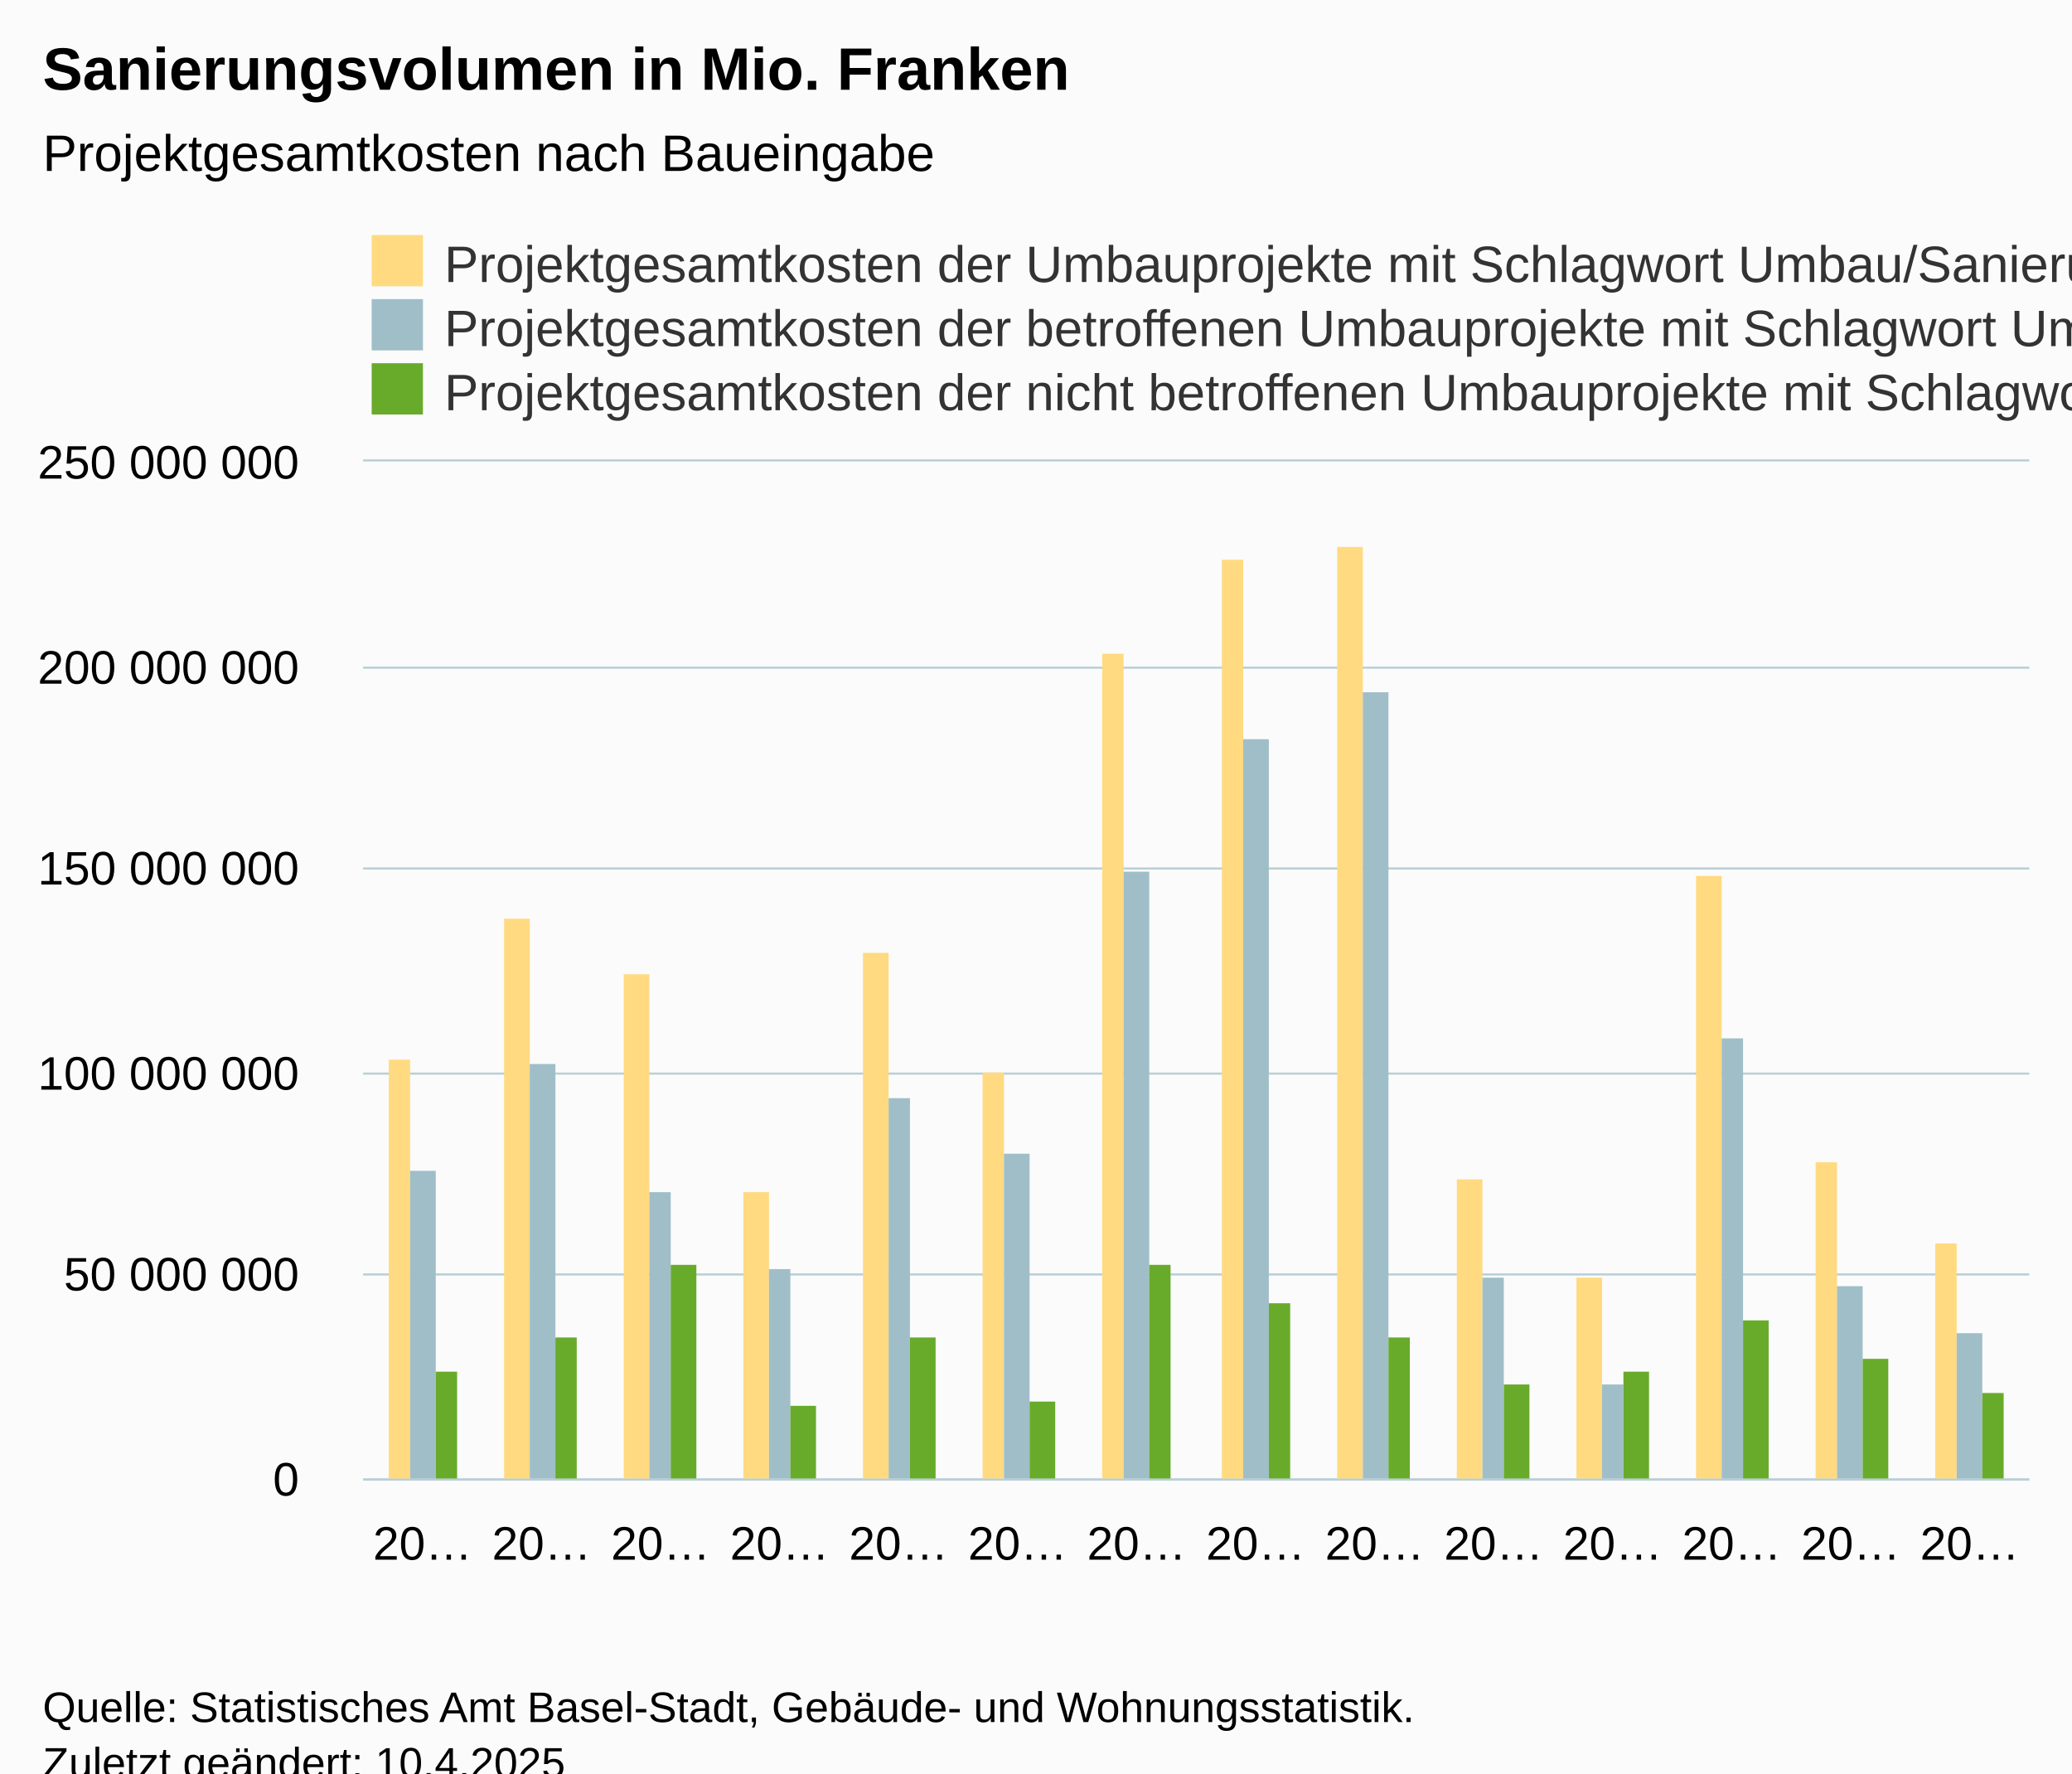
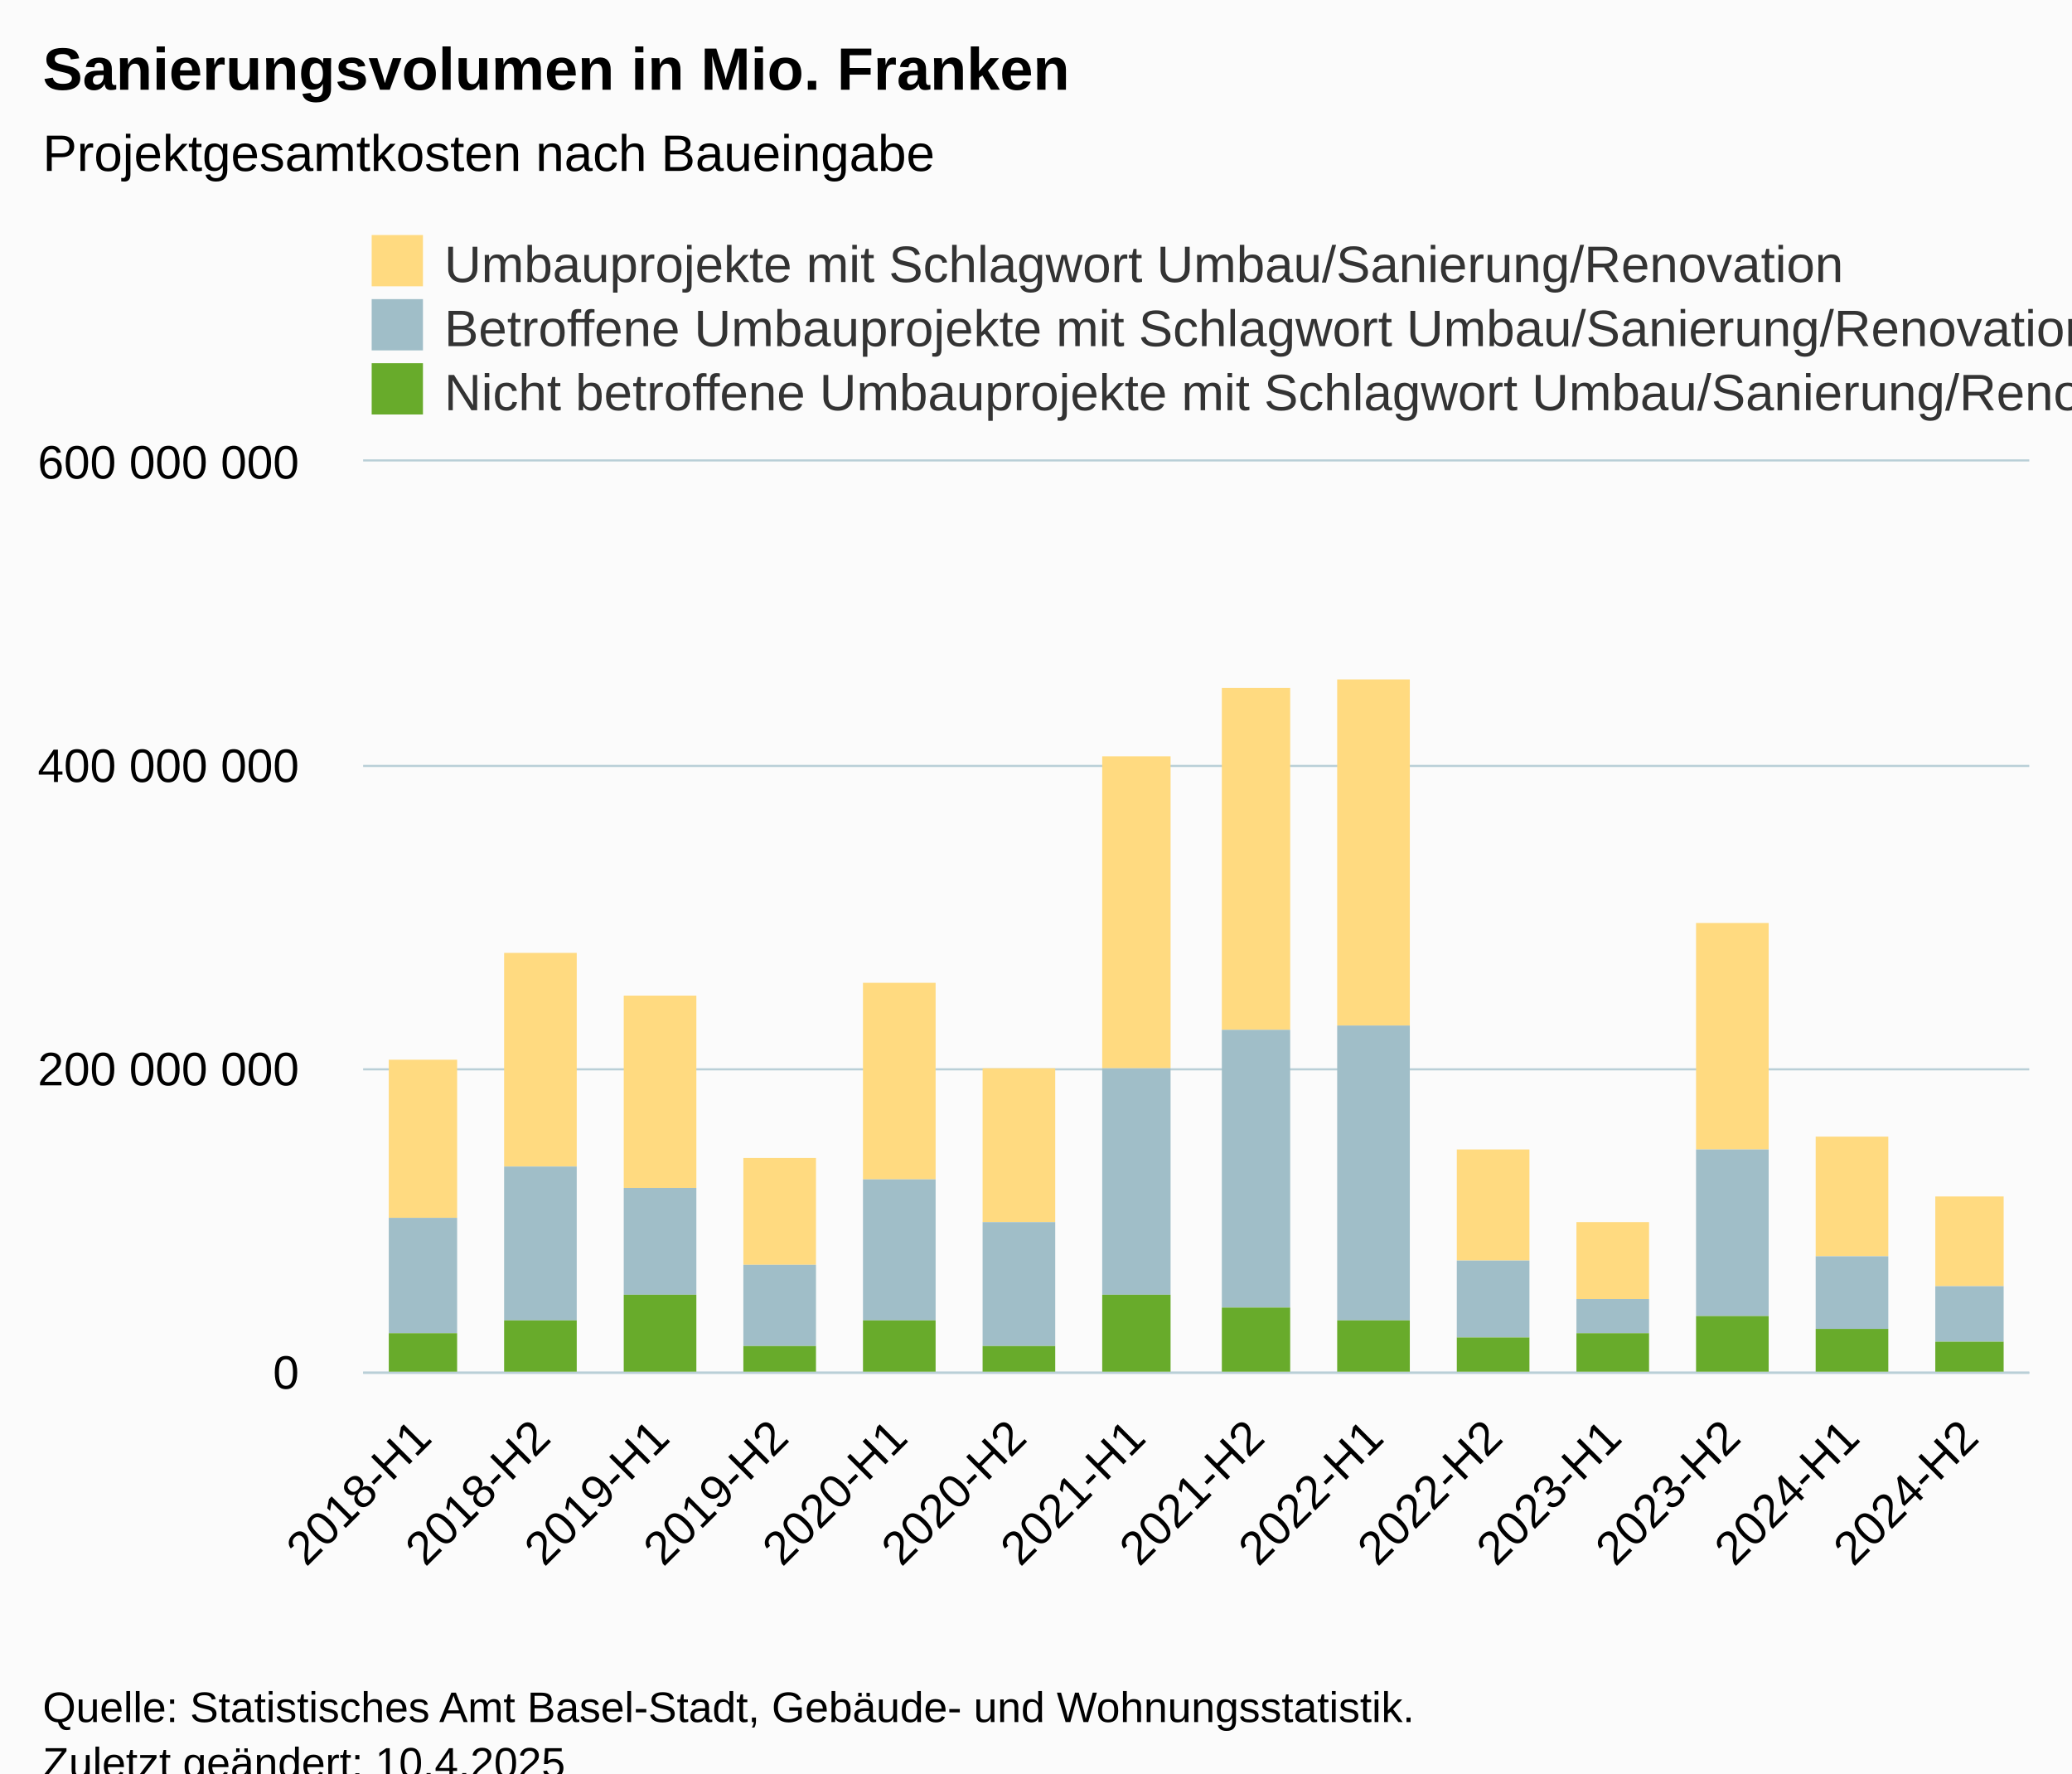
<svg xmlns="http://www.w3.org/2000/svg" version="1.1" class="highcharts-root" style="font-family:Arial;font-size:12px;" viewBox="0 0 485 415">
  <defs>
-     <clipPath id="highcharts-tlp94lo-49-">
-       <rect x="0" y="0" width="390" height="238" fill="none" />
+     <clipPath id="highcharts-yjvbby5-49-">
+       <rect x="0" y="0" width="390" height="213" fill="none" />
    </clipPath>
-     <clipPath id="highcharts-tlp94lo-64-">
-       <rect x="0" y="0" width="390" height="238" fill="none" />
+     <clipPath id="highcharts-yjvbby5-64-">
+       <rect x="0" y="0" width="390" height="213" fill="none" />
    </clipPath>
-     <clipPath id="highcharts-tlp94lo-93-">
-       <rect x="85" y="108" width="390" height="238" fill="none" />
+     <clipPath id="highcharts-yjvbby5-93-">
+       <rect x="85" y="108" width="390" height="213" fill="none" />
    </clipPath>
  </defs>
  <rect fill="#fbfbfb" class="highcharts-background" x="0" y="0" width="485" height="428" rx="0" ry="0" />
-   <rect fill="none" class="highcharts-plot-background" x="85" y="108" width="390" height="238" />
+   <rect fill="none" class="highcharts-plot-background" x="85" y="108" width="390" height="213" />
  <g class="highcharts-pane-group" data-z-index="0" />
  <g class="highcharts-grid highcharts-xaxis-grid" data-z-index="1">
-     <path fill="none" data-z-index="1" class="highcharts-grid-line" d="M 112.5 108 L 112.5 346" opacity="1" />
-     <path fill="none" data-z-index="1" class="highcharts-grid-line" d="M 140.5 108 L 140.5 346" opacity="1" />
-     <path fill="none" data-z-index="1" class="highcharts-grid-line" d="M 168.5 108 L 168.5 346" opacity="1" />
-     <path fill="none" data-z-index="1" class="highcharts-grid-line" d="M 195.5 108 L 195.5 346" opacity="1" />
-     <path fill="none" data-z-index="1" class="highcharts-grid-line" d="M 223.5 108 L 223.5 346" opacity="1" />
-     <path fill="none" data-z-index="1" class="highcharts-grid-line" d="M 251.5 108 L 251.5 346" opacity="1" />
-     <path fill="none" data-z-index="1" class="highcharts-grid-line" d="M 279.5 108 L 279.5 346" opacity="1" />
-     <path fill="none" data-z-index="1" class="highcharts-grid-line" d="M 307.5 108 L 307.5 346" opacity="1" />
-     <path fill="none" data-z-index="1" class="highcharts-grid-line" d="M 335.5 108 L 335.5 346" opacity="1" />
-     <path fill="none" data-z-index="1" class="highcharts-grid-line" d="M 363.5 108 L 363.5 346" opacity="1" />
-     <path fill="none" data-z-index="1" class="highcharts-grid-line" d="M 390.5 108 L 390.5 346" opacity="1" />
-     <path fill="none" data-z-index="1" class="highcharts-grid-line" d="M 418.5 108 L 418.5 346" opacity="1" />
-     <path fill="none" data-z-index="1" class="highcharts-grid-line" d="M 446.5 108 L 446.5 346" opacity="1" />
-     <path fill="none" data-z-index="1" class="highcharts-grid-line" d="M 474.5 108 L 474.5 346" opacity="1" />
-     <path fill="none" data-z-index="1" class="highcharts-grid-line" d="M 84.5 108 L 84.5 346" opacity="1" />
+     <path fill="none" data-z-index="1" class="highcharts-grid-line" d="M 112.5 108 L 112.5 321" opacity="1" />
+     <path fill="none" data-z-index="1" class="highcharts-grid-line" d="M 140.5 108 L 140.5 321" opacity="1" />
+     <path fill="none" data-z-index="1" class="highcharts-grid-line" d="M 168.5 108 L 168.5 321" opacity="1" />
+     <path fill="none" data-z-index="1" class="highcharts-grid-line" d="M 195.5 108 L 195.5 321" opacity="1" />
+     <path fill="none" data-z-index="1" class="highcharts-grid-line" d="M 223.5 108 L 223.5 321" opacity="1" />
+     <path fill="none" data-z-index="1" class="highcharts-grid-line" d="M 251.5 108 L 251.5 321" opacity="1" />
+     <path fill="none" data-z-index="1" class="highcharts-grid-line" d="M 279.5 108 L 279.5 321" opacity="1" />
+     <path fill="none" data-z-index="1" class="highcharts-grid-line" d="M 307.5 108 L 307.5 321" opacity="1" />
+     <path fill="none" data-z-index="1" class="highcharts-grid-line" d="M 335.5 108 L 335.5 321" opacity="1" />
+     <path fill="none" data-z-index="1" class="highcharts-grid-line" d="M 363.5 108 L 363.5 321" opacity="1" />
+     <path fill="none" data-z-index="1" class="highcharts-grid-line" d="M 390.5 108 L 390.5 321" opacity="1" />
+     <path fill="none" data-z-index="1" class="highcharts-grid-line" d="M 418.5 108 L 418.5 321" opacity="1" />
+     <path fill="none" data-z-index="1" class="highcharts-grid-line" d="M 446.5 108 L 446.5 321" opacity="1" />
+     <path fill="none" data-z-index="1" class="highcharts-grid-line" d="M 474.5 108 L 474.5 321" opacity="1" />
+     <path fill="none" data-z-index="1" class="highcharts-grid-line" d="M 84.5 108 L 84.5 321" opacity="1" />
  </g>
  <g class="highcharts-grid highcharts-yaxis-grid" data-z-index="1">
-     <path fill="none" stroke="#B9CFD7" stroke-width="0.5" data-z-index="1" class="highcharts-grid-line" d="M 85 346.25 L 475 346.25" opacity="1" />
-     <path fill="none" stroke="#B9CFD7" stroke-width="0.5" data-z-index="1" class="highcharts-grid-line" d="M 85 298.25 L 475 298.25" opacity="1" />
-     <path fill="none" stroke="#B9CFD7" stroke-width="0.5" data-z-index="1" class="highcharts-grid-line" d="M 85 251.25 L 475 251.25" opacity="1" />
-     <path fill="none" stroke="#B9CFD7" stroke-width="0.5" data-z-index="1" class="highcharts-grid-line" d="M 85 203.25 L 475 203.25" opacity="1" />
-     <path fill="none" stroke="#B9CFD7" stroke-width="0.5" data-z-index="1" class="highcharts-grid-line" d="M 85 156.25 L 475 156.25" opacity="1" />
+     <path fill="none" stroke="#B9CFD7" stroke-width="0.5" data-z-index="1" class="highcharts-grid-line" d="M 85 321.25 L 475 321.25" opacity="1" />
+     <path fill="none" stroke="#B9CFD7" stroke-width="0.5" data-z-index="1" class="highcharts-grid-line" d="M 85 250.25 L 475 250.25" opacity="1" />
+     <path fill="none" stroke="#B9CFD7" stroke-width="0.5" data-z-index="1" class="highcharts-grid-line" d="M 85 179.25 L 475 179.25" opacity="1" />
    <path fill="none" stroke="#B9CFD7" stroke-width="0.5" data-z-index="1" class="highcharts-grid-line" d="M 85 107.75 L 475 107.75" opacity="1" />
  </g>
-   <rect fill="none" class="highcharts-plot-border" data-z-index="1" x="85" y="108" width="390" height="238" />
+   <rect fill="none" class="highcharts-plot-border" data-z-index="1" x="85" y="108" width="390" height="213" />
  <g class="highcharts-axis highcharts-xaxis" data-z-index="2">
-     <path fill="none" class="highcharts-axis-line" stroke="#B9CFD7" stroke-width="0.5" data-z-index="7" d="M 85 346.25 L 475 346.25" />
+     <path fill="none" class="highcharts-axis-line" stroke="#B9CFD7" stroke-width="0.5" data-z-index="7" d="M 85 321.25 L 475 321.25" />
  </g>
  <g class="highcharts-axis highcharts-yaxis" data-z-index="2">
-     <path fill="none" class="highcharts-axis-line" data-z-index="7" d="M 85 108 L 85 346" />
+     <path fill="none" class="highcharts-axis-line" data-z-index="7" d="M 85 108 L 85 321" />
  </g>
  <g class="highcharts-series-group" data-z-index="3">
-     <g class="highcharts-series highcharts-series-0 highcharts-column-series" data-z-index="0.1" opacity="1" transform="translate(85,108) scale(1 1)" clip-path="url(#highcharts-tlp94lo-64-)">
-       <rect x="6" y="140" width="5" height="99" fill="#FFDA80 " opacity="1" class="highcharts-point" />
-       <rect x="33" y="107" width="6" height="132" fill="#FFDA80 " opacity="1" class="highcharts-point" />
-       <rect x="61" y="120" width="6" height="119" fill="#FFDA80 " opacity="1" class="highcharts-point" />
-       <rect x="89" y="171" width="6" height="68" fill="#FFDA80 " opacity="1" class="highcharts-point" />
-       <rect x="117" y="115" width="6" height="124" fill="#FFDA80 " opacity="1" class="highcharts-point" />
-       <rect x="145" y="143" width="5" height="96" fill="#FFDA80 " opacity="1" class="highcharts-point" />
-       <rect x="173" y="45" width="5" height="194" fill="#FFDA80 " opacity="1" class="highcharts-point" />
-       <rect x="201" y="23" width="5" height="216" fill="#FFDA80 " opacity="1" class="highcharts-point" />
-       <rect x="228" y="20" width="6" height="219" fill="#FFDA80 " opacity="1" class="highcharts-point" />
-       <rect x="256" y="168" width="6" height="71" fill="#FFDA80 " opacity="1" class="highcharts-point" />
-       <rect x="284" y="191" width="6" height="48" fill="#FFDA80 " opacity="1" class="highcharts-point" />
-       <rect x="312" y="97" width="6" height="142" fill="#FFDA80 " opacity="1" class="highcharts-point" />
-       <rect x="340" y="164" width="5" height="75" fill="#FFDA80 " opacity="1" class="highcharts-point" />
-       <rect x="368" y="183" width="5" height="56" fill="#FFDA80 " opacity="1" class="highcharts-point" />
+     <g class="highcharts-series highcharts-series-0 highcharts-column-series" data-z-index="0.1" opacity="1" transform="translate(85,108) scale(1 1)" clip-path="url(#highcharts-yjvbby5-64-)">
+       <rect x="6" y="140" width="16" height="37" fill="#FFDA80 " opacity="1" class="highcharts-point" />
+       <rect x="33" y="115" width="17" height="50" fill="#FFDA80 " opacity="1" class="highcharts-point" />
+       <rect x="61" y="125" width="17" height="45" fill="#FFDA80 " opacity="1" class="highcharts-point" />
+       <rect x="89" y="163" width="17" height="25" fill="#FFDA80 " opacity="1" class="highcharts-point" />
+       <rect x="117" y="122" width="17" height="46" fill="#FFDA80 " opacity="1" class="highcharts-point" />
+       <rect x="145" y="142" width="17" height="36" fill="#FFDA80 " opacity="1" class="highcharts-point" />
+       <rect x="173" y="69" width="16" height="73" fill="#FFDA80 " opacity="1" class="highcharts-point" />
+       <rect x="201" y="53" width="16" height="80" fill="#FFDA80 " opacity="1" class="highcharts-point" />
+       <rect x="228" y="51" width="17" height="81" fill="#FFDA80 " opacity="1" class="highcharts-point" />
+       <rect x="256" y="161" width="17" height="26" fill="#FFDA80 " opacity="1" class="highcharts-point" />
+       <rect x="284" y="178" width="17" height="18" fill="#FFDA80 " opacity="1" class="highcharts-point" />
+       <rect x="312" y="108" width="17" height="53" fill="#FFDA80 " opacity="1" class="highcharts-point" />
+       <rect x="340" y="158" width="17" height="28" fill="#FFDA80 " opacity="1" class="highcharts-point" />
+       <rect x="368" y="172" width="16" height="21" fill="#FFDA80 " opacity="1" class="highcharts-point" />
    </g>
    <g class="highcharts-markers highcharts-series-0 highcharts-column-series" data-z-index="0.1" opacity="1" transform="translate(85,108) scale(1 1)" clip-path="none" />
-     <g class="highcharts-series highcharts-series-1 highcharts-column-series" data-z-index="0.1" opacity="1" transform="translate(85,108) scale(1 1)" clip-path="url(#highcharts-tlp94lo-64-)">
-       <rect x="11" y="166" width="6" height="73" fill="#A0BEC8" opacity="1" class="highcharts-point" />
-       <rect x="39" y="141" width="6" height="98" fill="#A0BEC8" opacity="1" class="highcharts-point" />
-       <rect x="67" y="171" width="5" height="68" fill="#A0BEC8" opacity="1" class="highcharts-point" />
-       <rect x="95" y="189" width="5" height="50" fill="#A0BEC8" opacity="1" class="highcharts-point" />
-       <rect x="123" y="149" width="5" height="90" fill="#A0BEC8" opacity="1" class="highcharts-point" />
-       <rect x="150" y="162" width="6" height="77" fill="#A0BEC8" opacity="1" class="highcharts-point" />
-       <rect x="178" y="96" width="6" height="143" fill="#A0BEC8" opacity="1" class="highcharts-point" />
-       <rect x="206" y="65" width="6" height="174" fill="#A0BEC8" opacity="1" class="highcharts-point" />
-       <rect x="234" y="54" width="6" height="185" fill="#A0BEC8" opacity="1" class="highcharts-point" />
-       <rect x="262" y="191" width="5" height="48" fill="#A0BEC8" opacity="1" class="highcharts-point" />
-       <rect x="290" y="216" width="5" height="23" fill="#A0BEC8" opacity="1" class="highcharts-point" />
-       <rect x="318" y="135" width="5" height="104" fill="#A0BEC8" opacity="1" class="highcharts-point" />
-       <rect x="345" y="193" width="6" height="46" fill="#A0BEC8" opacity="1" class="highcharts-point" />
-       <rect x="373" y="204" width="6" height="35" fill="#A0BEC8" opacity="1" class="highcharts-point" />
+     <g class="highcharts-series highcharts-series-1 highcharts-column-series" data-z-index="0.1" opacity="1" transform="translate(85,108) scale(1 1)" clip-path="url(#highcharts-yjvbby5-64-)">
+       <rect x="6" y="177" width="16" height="27" fill="#A0BEC8" opacity="1" class="highcharts-point" />
+       <rect x="33" y="165" width="17" height="36" fill="#A0BEC8" opacity="1" class="highcharts-point" />
+       <rect x="61" y="170" width="17" height="25" fill="#A0BEC8" opacity="1" class="highcharts-point" />
+       <rect x="89" y="188" width="17" height="19" fill="#A0BEC8" opacity="1" class="highcharts-point" />
+       <rect x="117" y="168" width="17" height="33" fill="#A0BEC8" opacity="1" class="highcharts-point" />
+       <rect x="145" y="178" width="17" height="29" fill="#A0BEC8" opacity="1" class="highcharts-point" />
+       <rect x="173" y="142" width="16" height="53" fill="#A0BEC8" opacity="1" class="highcharts-point" />
+       <rect x="201" y="133" width="16" height="65" fill="#A0BEC8" opacity="1" class="highcharts-point" />
+       <rect x="228" y="132" width="17" height="69" fill="#A0BEC8" opacity="1" class="highcharts-point" />
+       <rect x="256" y="187" width="17" height="18" fill="#A0BEC8" opacity="1" class="highcharts-point" />
+       <rect x="284" y="196" width="17" height="8" fill="#A0BEC8" opacity="1" class="highcharts-point" />
+       <rect x="312" y="161" width="17" height="39" fill="#A0BEC8" opacity="1" class="highcharts-point" />
+       <rect x="340" y="186" width="17" height="17" fill="#A0BEC8" opacity="1" class="highcharts-point" />
+       <rect x="368" y="193" width="16" height="13" fill="#A0BEC8" opacity="1" class="highcharts-point" />
    </g>
    <g class="highcharts-markers highcharts-series-1 highcharts-column-series" data-z-index="0.1" opacity="1" transform="translate(85,108) scale(1 1)" clip-path="none" />
-     <g class="highcharts-series highcharts-series-2 highcharts-column-series" data-z-index="0.1" opacity="1" transform="translate(85,108) scale(1 1)" clip-path="url(#highcharts-tlp94lo-64-)">
-       <rect x="17" y="213" width="5" height="26" fill="#68AB2B" opacity="1" class="highcharts-point" />
-       <rect x="45" y="205" width="5" height="34" fill="#68AB2B" opacity="1" class="highcharts-point" />
-       <rect x="72" y="188" width="6" height="51" fill="#68AB2B" opacity="1" class="highcharts-point" />
-       <rect x="100" y="221" width="6" height="18" fill="#68AB2B" opacity="1" class="highcharts-point" />
-       <rect x="128" y="205" width="6" height="34" fill="#68AB2B" opacity="1" class="highcharts-point" />
-       <rect x="156" y="220" width="6" height="19" fill="#68AB2B" opacity="1" class="highcharts-point" />
-       <rect x="184" y="188" width="5" height="51" fill="#68AB2B" opacity="1" class="highcharts-point" />
-       <rect x="212" y="197" width="5" height="42" fill="#68AB2B" opacity="1" class="highcharts-point" />
-       <rect x="240" y="205" width="5" height="34" fill="#68AB2B" opacity="1" class="highcharts-point" />
-       <rect x="267" y="216" width="6" height="23" fill="#68AB2B" opacity="1" class="highcharts-point" />
-       <rect x="295" y="213" width="6" height="26" fill="#68AB2B" opacity="1" class="highcharts-point" />
-       <rect x="323" y="201" width="6" height="38" fill="#68AB2B" opacity="1" class="highcharts-point" />
-       <rect x="351" y="210" width="6" height="29" fill="#68AB2B" opacity="1" class="highcharts-point" />
-       <rect x="379" y="218" width="5" height="21" fill="#68AB2B" opacity="1" class="highcharts-point" />
+     <g class="highcharts-series highcharts-series-2 highcharts-column-series" data-z-index="0.1" opacity="1" transform="translate(85,108) scale(1 1)" clip-path="url(#highcharts-yjvbby5-64-)">
+       <rect x="6" y="204" width="16" height="10" fill="#68AB2B" opacity="1" class="highcharts-point" />
+       <rect x="33" y="201" width="17" height="13" fill="#68AB2B" opacity="1" class="highcharts-point" />
+       <rect x="61" y="195" width="17" height="19" fill="#68AB2B" opacity="1" class="highcharts-point" />
+       <rect x="89" y="207" width="17" height="7" fill="#68AB2B" opacity="1" class="highcharts-point" />
+       <rect x="117" y="201" width="17" height="13" fill="#68AB2B" opacity="1" class="highcharts-point" />
+       <rect x="145" y="207" width="17" height="7" fill="#68AB2B" opacity="1" class="highcharts-point" />
+       <rect x="173" y="195" width="16" height="19" fill="#68AB2B" opacity="1" class="highcharts-point" />
+       <rect x="201" y="198" width="16" height="16" fill="#68AB2B" opacity="1" class="highcharts-point" />
+       <rect x="228" y="201" width="17" height="13" fill="#68AB2B" opacity="1" class="highcharts-point" />
+       <rect x="256" y="205" width="17" height="9" fill="#68AB2B" opacity="1" class="highcharts-point" />
+       <rect x="284" y="204" width="17" height="10" fill="#68AB2B" opacity="1" class="highcharts-point" />
+       <rect x="312" y="200" width="17" height="14" fill="#68AB2B" opacity="1" class="highcharts-point" />
+       <rect x="340" y="203" width="17" height="11" fill="#68AB2B" opacity="1" class="highcharts-point" />
+       <rect x="368" y="206" width="16" height="8" fill="#68AB2B" opacity="1" class="highcharts-point" />
    </g>
    <g class="highcharts-markers highcharts-series-2 highcharts-column-series" data-z-index="0.1" opacity="1" transform="translate(85,108) scale(1 1)" clip-path="none" />
  </g>
  <text x="10" text-anchor="start" class="highcharts-title" data-z-index="4" style="color:#000000;font-size:14px;font-weight:bold;fill:#000000;" y="21">
    <tspan>Sanierungsvolumen in Mio. Franken</tspan>
  </text>
  <text x="10" text-anchor="start" class="highcharts-subtitle" data-z-index="4" style="color:#000000;font-size:12px;font-weight:normal;fill:#000000;" y="40">
    <tspan>Projektgesamtkosten nach Baueingabe</tspan>
  </text>
  <text x="10" text-anchor="start" class="highcharts-caption" data-z-index="4" style="color:#666666;fill:#666666;" y="380" />
  <g class="highcharts-legend" data-z-index="7" transform="translate(85,56)">
-     <rect fill="none" class="highcharts-legend-box" rx="0" ry="0" x="0" y="0" width="461" height="40" visibility="visible" />
+     <rect fill="none" class="highcharts-legend-box" rx="0" ry="0" x="0" y="0" width="446" height="40" visibility="visible" />
    <g data-z-index="1">
      <g>
        <g class="highcharts-legend-item highcharts-column-series highcharts-color-undefined highcharts-series-0" data-z-index="1" transform="translate(0,-5)">
          <text x="19" style="color:#333333;cursor:pointer;font-size:12px;font-weight:normal;fill:#333333;" text-anchor="start" data-z-index="2" y="15">
-             <tspan>Projektgesamtkosten der Umbauprojekte mit Schlagwort Umbau/Sanierung/R…</tspan>
+             <tspan>Umbauprojekte mit Schlagwort Umbau/Sanierung/Renovation</tspan>
          </text>
          <rect x="2" y="4" width="12" height="12" fill="#FFDA80 " class="highcharts-point" data-z-index="3" />
        </g>
        <g class="highcharts-legend-item highcharts-column-series highcharts-color-undefined highcharts-series-1" data-z-index="1" transform="translate(0,10)">
          <text x="19" y="15" style="color:#333333;cursor:pointer;font-size:12px;font-weight:normal;fill:#333333;" text-anchor="start" data-z-index="2">
-             <tspan>Projektgesamtkosten der betroffenen Umbauprojekte mit Schlagwort Umbau/S…</tspan>
+             <tspan>Betroffene Umbauprojekte mit Schlagwort Umbau/Sanierung/Renovation</tspan>
          </text>
          <rect x="2" y="4" width="12" height="12" fill="#A0BEC8" class="highcharts-point" data-z-index="3" />
        </g>
        <g class="highcharts-legend-item highcharts-column-series highcharts-color-undefined highcharts-series-2" data-z-index="1" transform="translate(0,25)">
          <text x="19" y="15" style="color:#333333;cursor:pointer;font-size:12px;font-weight:normal;fill:#333333;" text-anchor="start" data-z-index="2">
-             <tspan>Projektgesamtkosten der nicht betroffenen Umbauprojekte mit Schlagwort Um…</tspan>
+             <tspan>Nicht betroffene Umbauprojekte mit Schlagwort Umbau/Sanierung/Renovation</tspan>
          </text>
          <rect x="2" y="4" width="12" height="12" fill="#68AB2B" class="highcharts-point" data-z-index="3" />
        </g>
      </g>
    </g>
  </g>
  <g class="highcharts-axis-labels highcharts-xaxis-labels" data-z-index="7">
-     <text x="98.929" style="color:#000000;cursor:default;font-size:11px;fill:#000000;" text-anchor="middle" transform="translate(0,0)" y="365" opacity="1">
-       <tspan>20…</tspan>
-     </text>
-     <text x="126.786" style="color:#000000;cursor:default;font-size:11px;fill:#000000;" text-anchor="middle" transform="translate(0,0)" y="365" opacity="1">
-       <tspan>20…</tspan>
-     </text>
-     <text x="154.643" style="color:#000000;cursor:default;font-size:11px;fill:#000000;" text-anchor="middle" transform="translate(0,0)" y="365" opacity="1">
-       <tspan>20…</tspan>
-     </text>
-     <text x="182.5" style="color:#000000;cursor:default;font-size:11px;fill:#000000;" text-anchor="middle" transform="translate(0,0)" y="365" opacity="1">
-       <tspan>20…</tspan>
-     </text>
-     <text x="210.357" style="color:#000000;cursor:default;font-size:11px;fill:#000000;" text-anchor="middle" transform="translate(0,0)" y="365" opacity="1">
-       <tspan>20…</tspan>
-     </text>
-     <text x="238.214" style="color:#000000;cursor:default;font-size:11px;fill:#000000;" text-anchor="middle" transform="translate(0,0)" y="365" opacity="1">
-       <tspan>20…</tspan>
-     </text>
-     <text x="266.071" style="color:#000000;cursor:default;font-size:11px;fill:#000000;" text-anchor="middle" transform="translate(0,0)" y="365" opacity="1">
-       <tspan>20…</tspan>
-     </text>
-     <text x="293.929" style="color:#000000;cursor:default;font-size:11px;fill:#000000;" text-anchor="middle" transform="translate(0,0)" y="365" opacity="1">
-       <tspan>20…</tspan>
-     </text>
-     <text x="321.786" style="color:#000000;cursor:default;font-size:11px;fill:#000000;" text-anchor="middle" transform="translate(0,0)" y="365" opacity="1">
-       <tspan>20…</tspan>
-     </text>
-     <text x="349.643" style="color:#000000;cursor:default;font-size:11px;fill:#000000;" text-anchor="middle" transform="translate(0,0)" y="365" opacity="1">
-       <tspan>20…</tspan>
-     </text>
-     <text x="377.5" style="color:#000000;cursor:default;font-size:11px;fill:#000000;" text-anchor="middle" transform="translate(0,0)" y="365" opacity="1">
-       <tspan>20…</tspan>
-     </text>
-     <text x="405.357" style="color:#000000;cursor:default;font-size:11px;fill:#000000;" text-anchor="middle" transform="translate(0,0)" y="365" opacity="1">
-       <tspan>20…</tspan>
-     </text>
-     <text x="433.214" style="color:#000000;cursor:default;font-size:11px;fill:#000000;" text-anchor="middle" transform="translate(0,0)" y="365" opacity="1">
-       <tspan>20…</tspan>
-     </text>
-     <text x="461.071" style="color:#000000;cursor:default;font-size:11px;fill:#000000;" text-anchor="middle" transform="translate(0,0)" y="365" opacity="1">
-       <tspan>20…</tspan>
-     </text>
+     <text x="101.521" style="color:#000000;cursor:default;font-size:11px;fill:#000000;" text-anchor="end" transform="translate(0,0) rotate(-45 101.5213 337)" y="337" opacity="1">2018-H1</text>
+     <text x="129.378" style="color:#000000;cursor:default;font-size:11px;fill:#000000;" text-anchor="end" transform="translate(0,0) rotate(-45 129.3784 337)" y="337" opacity="1">2018-H2</text>
+     <text x="157.236" style="color:#000000;cursor:default;font-size:11px;fill:#000000;" text-anchor="end" transform="translate(0,0) rotate(-45 157.2356 337)" y="337" opacity="1">2019-H1</text>
+     <text x="185.093" style="color:#000000;cursor:default;font-size:11px;fill:#000000;" text-anchor="end" transform="translate(0,0) rotate(-45 185.0927 337)" y="337" opacity="1">2019-H2</text>
+     <text x="212.95" style="color:#000000;cursor:default;font-size:11px;fill:#000000;" text-anchor="end" transform="translate(0,0) rotate(-45 212.9499 337)" y="337" opacity="1">2020-H1</text>
+     <text x="240.807" style="color:#000000;cursor:default;font-size:11px;fill:#000000;" text-anchor="end" transform="translate(0,0) rotate(-45 240.807 337)" y="337" opacity="1">2020-H2</text>
+     <text x="268.664" style="color:#000000;cursor:default;font-size:11px;fill:#000000;" text-anchor="end" transform="translate(0,0) rotate(-45 268.6642 337)" y="337" opacity="1">2021-H1</text>
+     <text x="296.521" style="color:#000000;cursor:default;font-size:11px;fill:#000000;" text-anchor="end" transform="translate(0,0) rotate(-45 296.5213 337)" y="337" opacity="1">2021-H2</text>
+     <text x="324.378" style="color:#000000;cursor:default;font-size:11px;fill:#000000;" text-anchor="end" transform="translate(0,0) rotate(-45 324.3784 337)" y="337" opacity="1">2022-H1</text>
+     <text x="352.236" style="color:#000000;cursor:default;font-size:11px;fill:#000000;" text-anchor="end" transform="translate(0,0) rotate(-45 352.2356 337)" y="337" opacity="1">2022-H2</text>
+     <text x="380.093" style="color:#000000;cursor:default;font-size:11px;fill:#000000;" text-anchor="end" transform="translate(0,0) rotate(-45 380.0927 337)" y="337" opacity="1">2023-H1</text>
+     <text x="407.95" style="color:#000000;cursor:default;font-size:11px;fill:#000000;" text-anchor="end" transform="translate(0,0) rotate(-45 407.9499 337)" y="337" opacity="1">2023-H2</text>
+     <text x="435.807" style="color:#000000;cursor:default;font-size:11px;fill:#000000;" text-anchor="end" transform="translate(0,0) rotate(-45 435.807 337)" y="337" opacity="1">2024-H1</text>
+     <text x="463.664" style="color:#000000;cursor:default;font-size:11px;fill:#000000;" text-anchor="end" transform="translate(0,0) rotate(-45 463.6642 337)" y="337" opacity="1">2024-H2</text>
  </g>
  <g class="highcharts-axis-labels highcharts-yaxis-labels" data-z-index="7">
-     <text x="70" style="color:#000000;cursor:default;font-size:11px;fill:#000000;" text-anchor="end" transform="translate(0,0)" y="350" opacity="1">0</text>
-     <text x="70" style="color:#000000;cursor:default;font-size:11px;fill:#000000;" text-anchor="end" transform="translate(0,0)" y="302" opacity="1">
-       <tspan>50 000 000</tspan>
-     </text>
-     <text x="70" style="color:#000000;cursor:default;font-size:11px;fill:#000000;" text-anchor="end" transform="translate(0,0)" y="255" opacity="1">
-       <tspan>100 000 000</tspan>
-     </text>
-     <text x="70" style="color:#000000;cursor:default;font-size:11px;fill:#000000;" text-anchor="end" transform="translate(0,0)" y="207" opacity="1">
-       <tspan>150 000 000</tspan>
-     </text>
-     <text x="70" style="color:#000000;cursor:default;font-size:11px;fill:#000000;" text-anchor="end" transform="translate(0,0)" y="160" opacity="1">
+     <text x="70" style="color:#000000;cursor:default;font-size:11px;fill:#000000;" text-anchor="end" transform="translate(0,0)" y="325" opacity="1">0</text>
+     <text x="70" style="color:#000000;cursor:default;font-size:11px;fill:#000000;" text-anchor="end" transform="translate(0,0)" y="254" opacity="1">
      <tspan>200 000 000</tspan>
    </text>
+     <text x="70" style="color:#000000;cursor:default;font-size:11px;fill:#000000;" text-anchor="end" transform="translate(0,0)" y="183" opacity="1">
+       <tspan>400 000 000</tspan>
+     </text>
    <text x="70" style="color:#000000;cursor:default;font-size:11px;fill:#000000;" text-anchor="end" transform="translate(0,0)" y="112" opacity="1">
-       <tspan>250 000 000</tspan>
+       <tspan>600 000 000</tspan>
    </text>
  </g>
  <text x="10" class="highcharts-credits" text-anchor="start" data-z-index="8" style="cursor:default;color:#000000;font-size:10px;fill:#000000;" y="403">
    <tspan>Quelle: Statistisches Amt Basel-Stadt, Gebäude- und Wohnungsstatistik.</tspan>
    <tspan x="10" dy="13">Zuletzt geändert: 10.4.2025</tspan>
  </text>
-   <g class="highcharts-control-points" data-z-index="99" clip-path="url(#highcharts-tlp94lo-93-)" />
+   <g class="highcharts-control-points" data-z-index="99" clip-path="url(#highcharts-yjvbby5-93-)" />
</svg>
